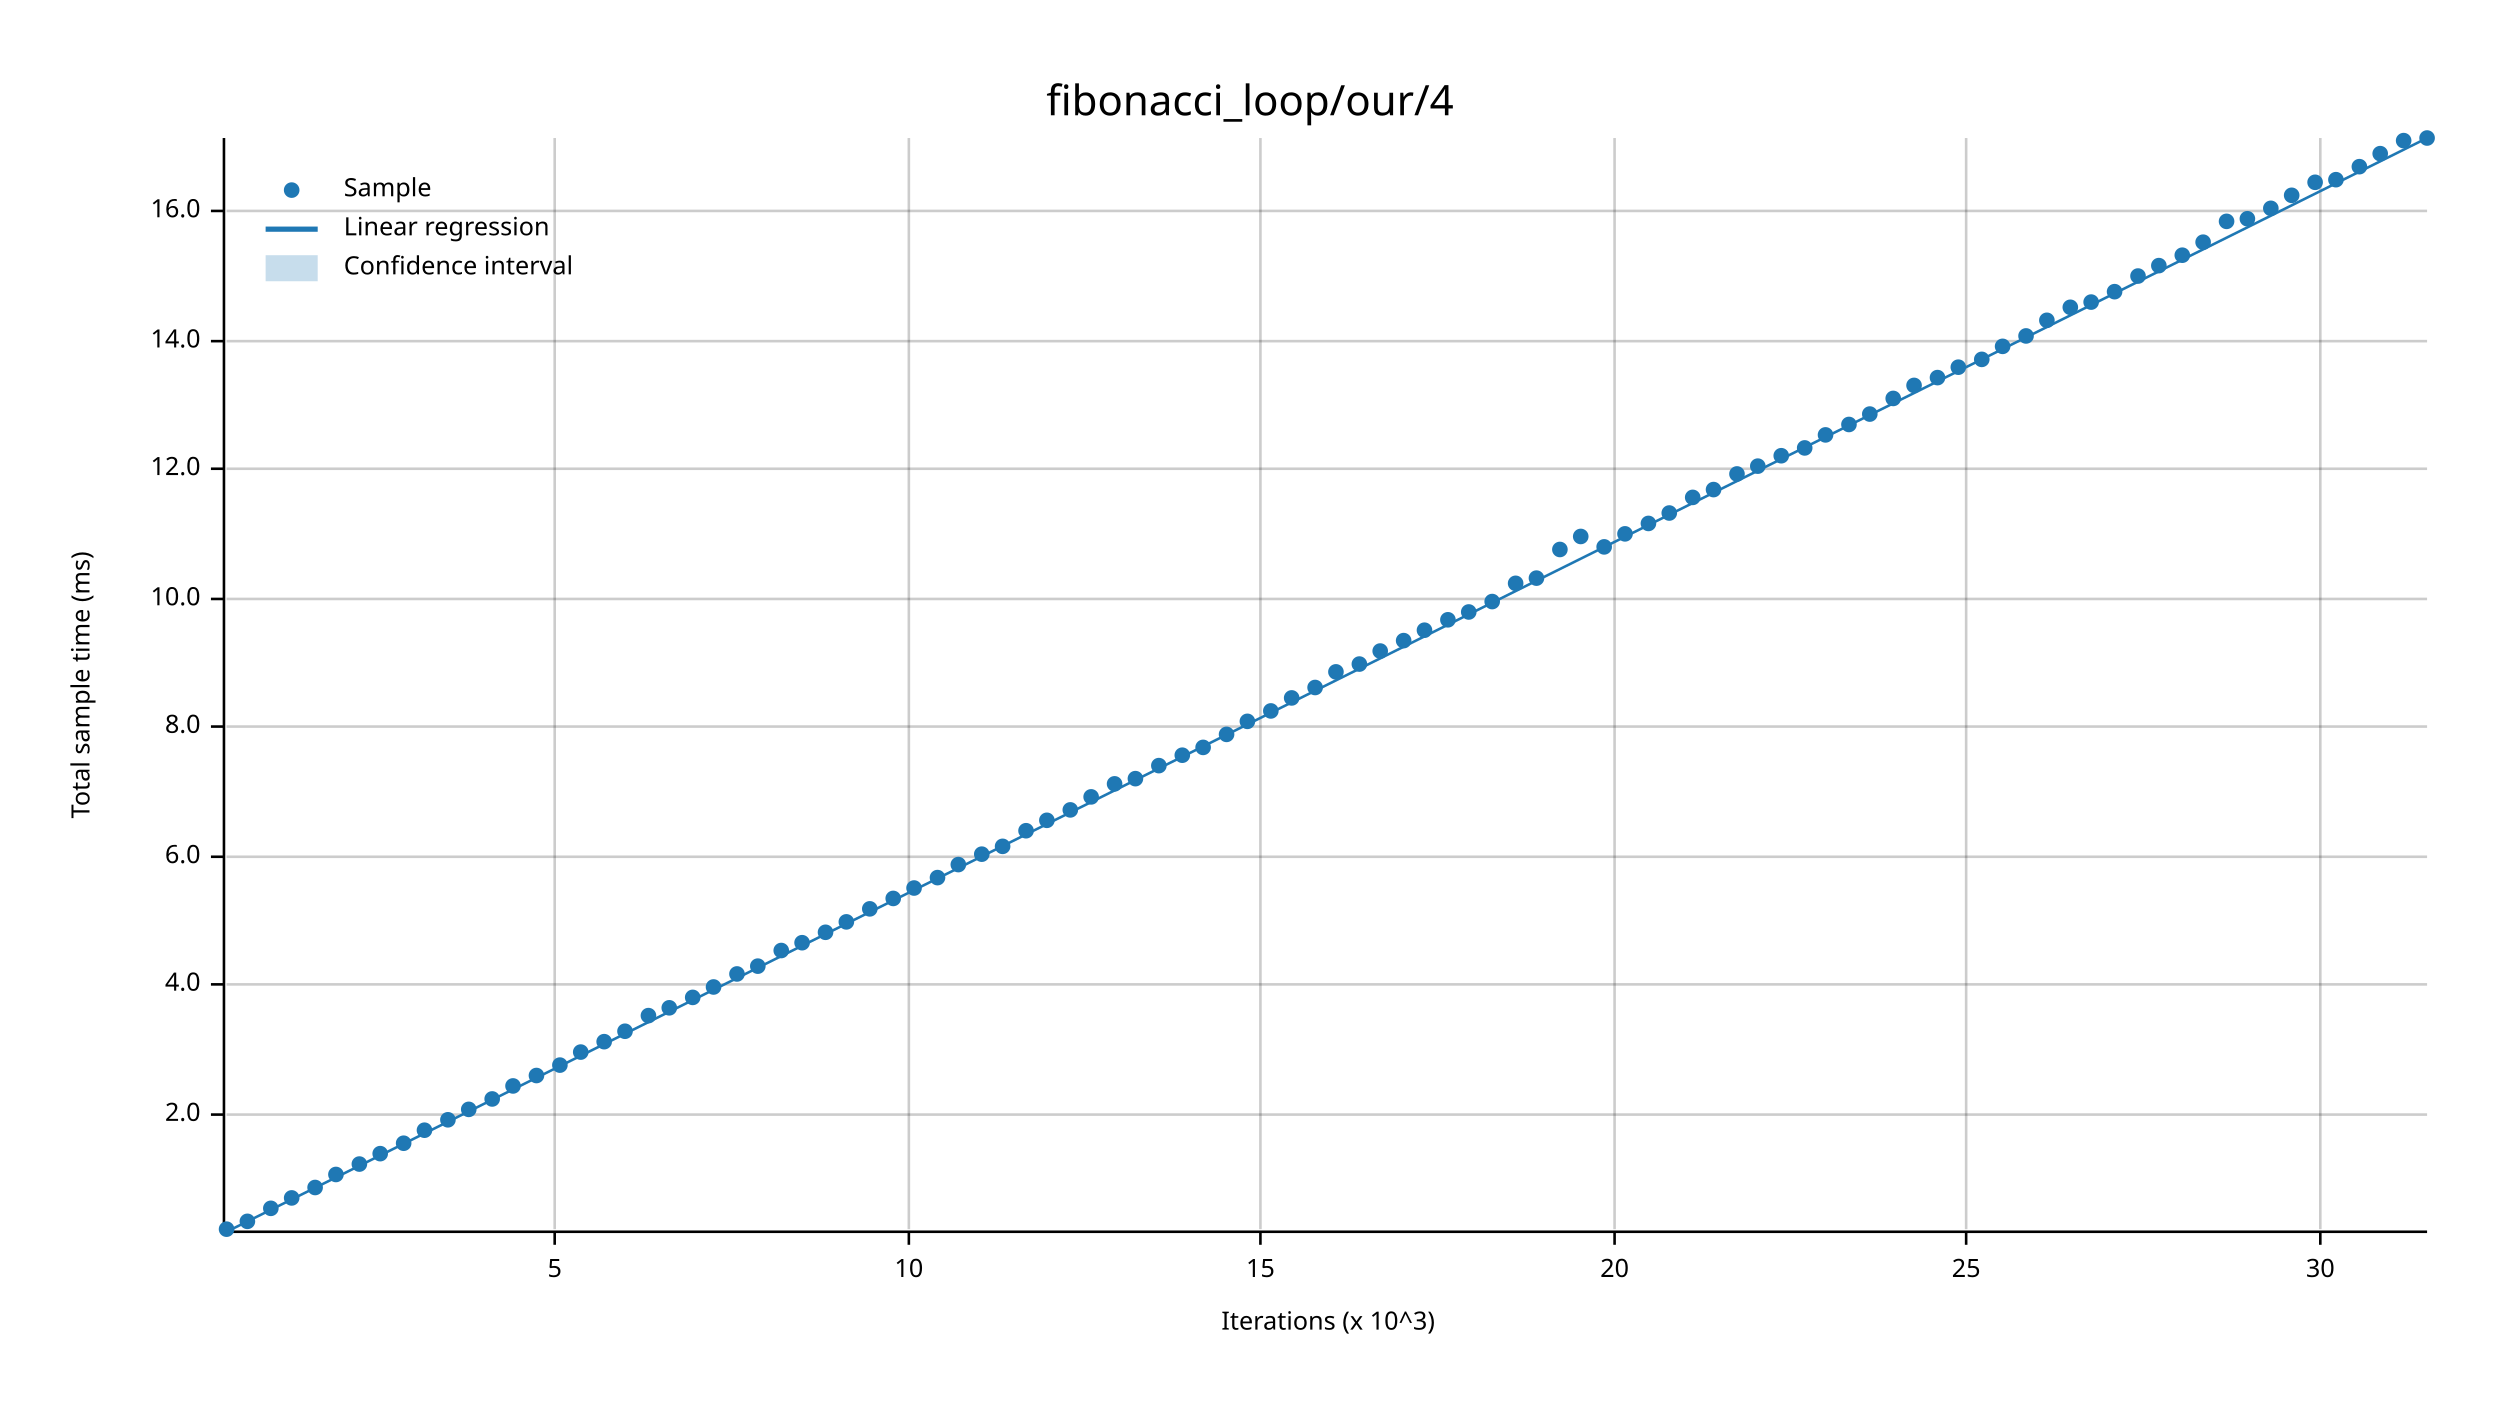
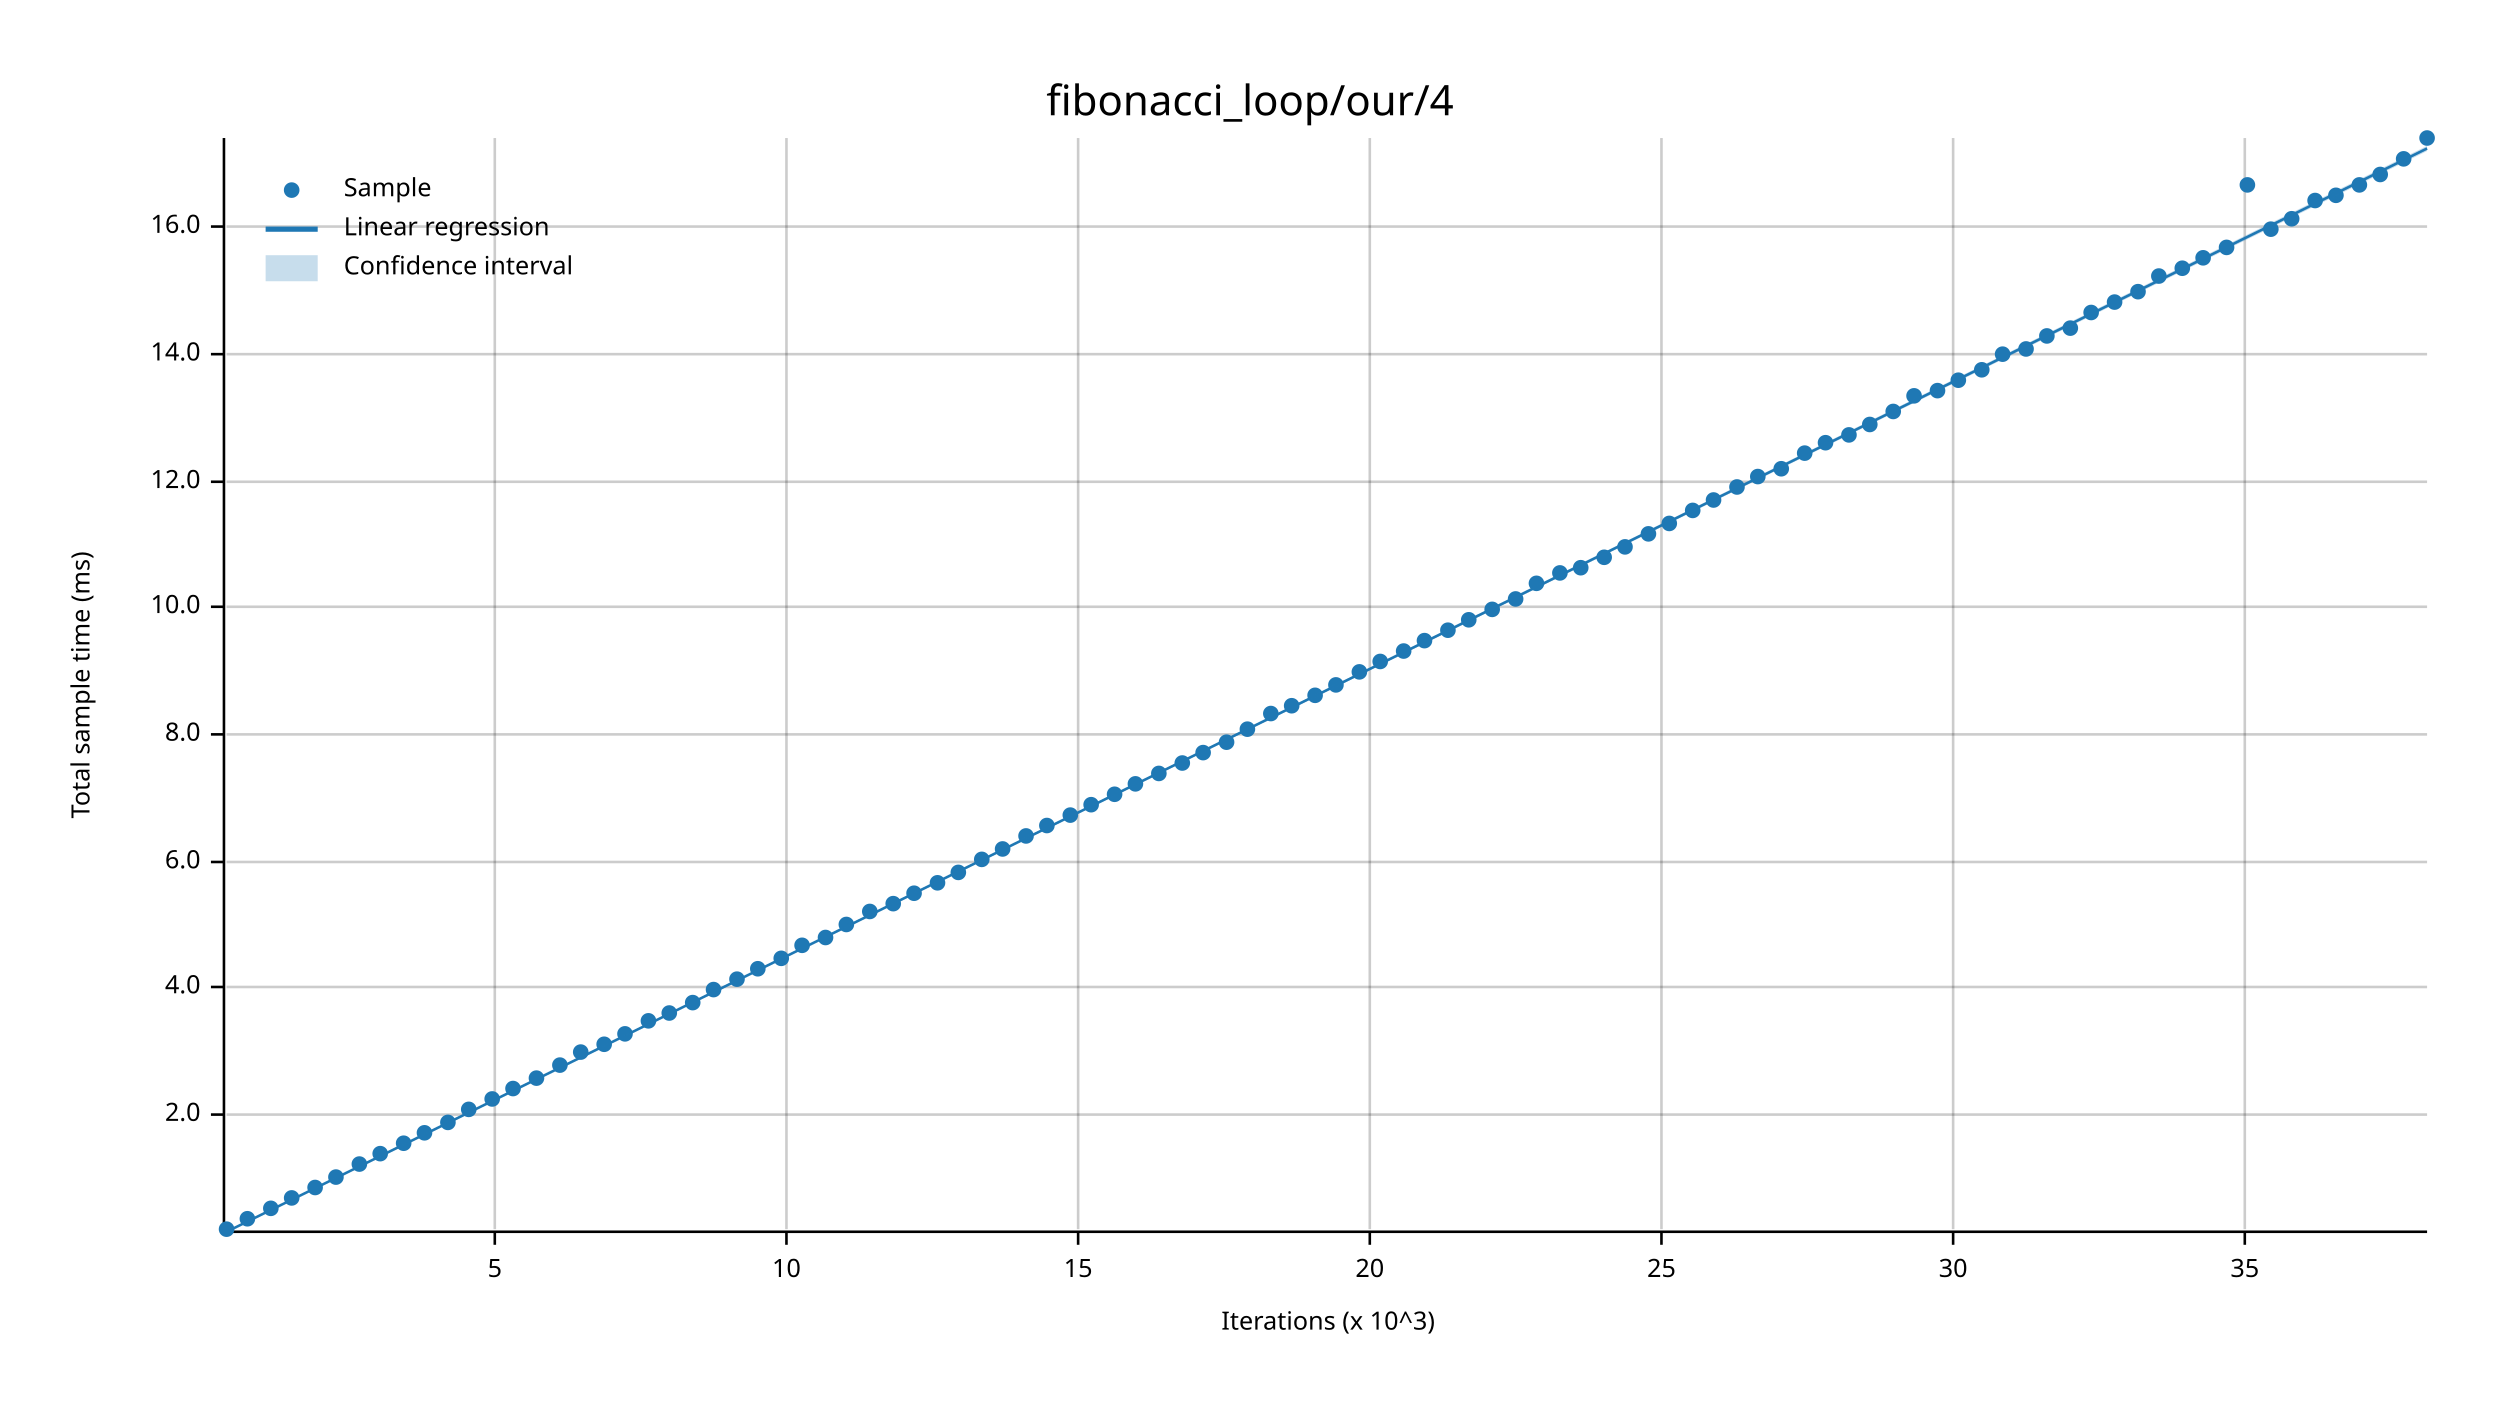
<svg xmlns="http://www.w3.org/2000/svg" width="960" height="540" viewBox="0 0 960 540">
  <text x="480" y="32" dy="0.76em" text-anchor="middle" font-family="sans-serif" font-size="16.129" opacity="1" fill="#000000">
fibonacci_loop/our/4
</text>
  <text x="27" y="263" dy="0.76em" text-anchor="middle" font-family="sans-serif" font-size="9.677" opacity="1" fill="#000000" transform="rotate(270, 27, 263)">
Total sample time (ms)
</text>
  <text x="510" y="513" dy="-0.5ex" text-anchor="middle" font-family="sans-serif" font-size="9.677" opacity="1" fill="#000000">
Iterations (x 10^3)
</text>
-   <line opacity="0.2" stroke="#000000" stroke-width="1" x1="213" y1="472" x2="213" y2="53" />
-   <line opacity="0.2" stroke="#000000" stroke-width="1" x1="349" y1="472" x2="349" y2="53" />
-   <line opacity="0.2" stroke="#000000" stroke-width="1" x1="484" y1="472" x2="484" y2="53" />
-   <line opacity="0.2" stroke="#000000" stroke-width="1" x1="620" y1="472" x2="620" y2="53" />
-   <line opacity="0.2" stroke="#000000" stroke-width="1" x1="755" y1="472" x2="755" y2="53" />
-   <line opacity="0.2" stroke="#000000" stroke-width="1" x1="891" y1="472" x2="891" y2="53" />
+   <line opacity="0.2" stroke="#000000" stroke-width="1" x1="190" y1="472" x2="190" y2="53" />
+   <line opacity="0.2" stroke="#000000" stroke-width="1" x1="302" y1="472" x2="302" y2="53" />
+   <line opacity="0.2" stroke="#000000" stroke-width="1" x1="414" y1="472" x2="414" y2="53" />
+   <line opacity="0.2" stroke="#000000" stroke-width="1" x1="526" y1="472" x2="526" y2="53" />
+   <line opacity="0.2" stroke="#000000" stroke-width="1" x1="638" y1="472" x2="638" y2="53" />
+   <line opacity="0.2" stroke="#000000" stroke-width="1" x1="750" y1="472" x2="750" y2="53" />
+   <line opacity="0.2" stroke="#000000" stroke-width="1" x1="862" y1="472" x2="862" y2="53" />
  <line opacity="0.2" stroke="#000000" stroke-width="1" x1="87" y1="428" x2="932" y2="428" />
-   <line opacity="0.2" stroke="#000000" stroke-width="1" x1="87" y1="378" x2="932" y2="378" />
-   <line opacity="0.2" stroke="#000000" stroke-width="1" x1="87" y1="329" x2="932" y2="329" />
-   <line opacity="0.2" stroke="#000000" stroke-width="1" x1="87" y1="279" x2="932" y2="279" />
-   <line opacity="0.2" stroke="#000000" stroke-width="1" x1="87" y1="230" x2="932" y2="230" />
-   <line opacity="0.2" stroke="#000000" stroke-width="1" x1="87" y1="180" x2="932" y2="180" />
-   <line opacity="0.2" stroke="#000000" stroke-width="1" x1="87" y1="131" x2="932" y2="131" />
-   <line opacity="0.2" stroke="#000000" stroke-width="1" x1="87" y1="81" x2="932" y2="81" />
+   <line opacity="0.2" stroke="#000000" stroke-width="1" x1="87" y1="379" x2="932" y2="379" />
+   <line opacity="0.2" stroke="#000000" stroke-width="1" x1="87" y1="331" x2="932" y2="331" />
+   <line opacity="0.2" stroke="#000000" stroke-width="1" x1="87" y1="282" x2="932" y2="282" />
+   <line opacity="0.2" stroke="#000000" stroke-width="1" x1="87" y1="233" x2="932" y2="233" />
+   <line opacity="0.2" stroke="#000000" stroke-width="1" x1="87" y1="185" x2="932" y2="185" />
+   <line opacity="0.2" stroke="#000000" stroke-width="1" x1="87" y1="136" x2="932" y2="136" />
+   <line opacity="0.2" stroke="#000000" stroke-width="1" x1="87" y1="87" x2="932" y2="87" />
  <polyline fill="none" opacity="1" stroke="#000000" stroke-width="1" points="86,53 86,472 " />
  <text x="77" y="428" dy="0.5ex" text-anchor="end" font-family="sans-serif" font-size="9.677" opacity="1" fill="#000000">
2.0
</text>
  <polyline fill="none" opacity="1" stroke="#000000" stroke-width="1" points="81,428 86,428 " />
-   <text x="77" y="378" dy="0.5ex" text-anchor="end" font-family="sans-serif" font-size="9.677" opacity="1" fill="#000000">
+   <text x="77" y="379" dy="0.5ex" text-anchor="end" font-family="sans-serif" font-size="9.677" opacity="1" fill="#000000">
4.0
</text>
-   <polyline fill="none" opacity="1" stroke="#000000" stroke-width="1" points="81,378 86,378 " />
-   <text x="77" y="329" dy="0.5ex" text-anchor="end" font-family="sans-serif" font-size="9.677" opacity="1" fill="#000000">
+   <polyline fill="none" opacity="1" stroke="#000000" stroke-width="1" points="81,379 86,379 " />
+   <text x="77" y="331" dy="0.5ex" text-anchor="end" font-family="sans-serif" font-size="9.677" opacity="1" fill="#000000">
6.0
</text>
-   <polyline fill="none" opacity="1" stroke="#000000" stroke-width="1" points="81,329 86,329 " />
-   <text x="77" y="279" dy="0.5ex" text-anchor="end" font-family="sans-serif" font-size="9.677" opacity="1" fill="#000000">
+   <polyline fill="none" opacity="1" stroke="#000000" stroke-width="1" points="81,331 86,331 " />
+   <text x="77" y="282" dy="0.5ex" text-anchor="end" font-family="sans-serif" font-size="9.677" opacity="1" fill="#000000">
8.0
</text>
-   <polyline fill="none" opacity="1" stroke="#000000" stroke-width="1" points="81,279 86,279 " />
-   <text x="77" y="230" dy="0.5ex" text-anchor="end" font-family="sans-serif" font-size="9.677" opacity="1" fill="#000000">
+   <polyline fill="none" opacity="1" stroke="#000000" stroke-width="1" points="81,282 86,282 " />
+   <text x="77" y="233" dy="0.5ex" text-anchor="end" font-family="sans-serif" font-size="9.677" opacity="1" fill="#000000">
10.0
</text>
-   <polyline fill="none" opacity="1" stroke="#000000" stroke-width="1" points="81,230 86,230 " />
-   <text x="77" y="180" dy="0.5ex" text-anchor="end" font-family="sans-serif" font-size="9.677" opacity="1" fill="#000000">
+   <polyline fill="none" opacity="1" stroke="#000000" stroke-width="1" points="81,233 86,233 " />
+   <text x="77" y="185" dy="0.5ex" text-anchor="end" font-family="sans-serif" font-size="9.677" opacity="1" fill="#000000">
12.0
</text>
-   <polyline fill="none" opacity="1" stroke="#000000" stroke-width="1" points="81,180 86,180 " />
-   <text x="77" y="131" dy="0.5ex" text-anchor="end" font-family="sans-serif" font-size="9.677" opacity="1" fill="#000000">
+   <polyline fill="none" opacity="1" stroke="#000000" stroke-width="1" points="81,185 86,185 " />
+   <text x="77" y="136" dy="0.5ex" text-anchor="end" font-family="sans-serif" font-size="9.677" opacity="1" fill="#000000">
14.0
</text>
-   <polyline fill="none" opacity="1" stroke="#000000" stroke-width="1" points="81,131 86,131 " />
-   <text x="77" y="81" dy="0.5ex" text-anchor="end" font-family="sans-serif" font-size="9.677" opacity="1" fill="#000000">
+   <polyline fill="none" opacity="1" stroke="#000000" stroke-width="1" points="81,136 86,136 " />
+   <text x="77" y="87" dy="0.5ex" text-anchor="end" font-family="sans-serif" font-size="9.677" opacity="1" fill="#000000">
16.0
</text>
-   <polyline fill="none" opacity="1" stroke="#000000" stroke-width="1" points="81,81 86,81 " />
+   <polyline fill="none" opacity="1" stroke="#000000" stroke-width="1" points="81,87 86,87 " />
  <polyline fill="none" opacity="1" stroke="#000000" stroke-width="1" points="87,473 932,473 " />
-   <text x="213" y="483" dy="0.76em" text-anchor="middle" font-family="sans-serif" font-size="9.677" opacity="1" fill="#000000">
+   <text x="190" y="483" dy="0.76em" text-anchor="middle" font-family="sans-serif" font-size="9.677" opacity="1" fill="#000000">
5
</text>
-   <polyline fill="none" opacity="1" stroke="#000000" stroke-width="1" points="213,473 213,478 " />
-   <text x="349" y="483" dy="0.76em" text-anchor="middle" font-family="sans-serif" font-size="9.677" opacity="1" fill="#000000">
+   <polyline fill="none" opacity="1" stroke="#000000" stroke-width="1" points="190,473 190,478 " />
+   <text x="302" y="483" dy="0.76em" text-anchor="middle" font-family="sans-serif" font-size="9.677" opacity="1" fill="#000000">
10
</text>
-   <polyline fill="none" opacity="1" stroke="#000000" stroke-width="1" points="349,473 349,478 " />
-   <text x="484" y="483" dy="0.76em" text-anchor="middle" font-family="sans-serif" font-size="9.677" opacity="1" fill="#000000">
+   <polyline fill="none" opacity="1" stroke="#000000" stroke-width="1" points="302,473 302,478 " />
+   <text x="414" y="483" dy="0.76em" text-anchor="middle" font-family="sans-serif" font-size="9.677" opacity="1" fill="#000000">
15
</text>
-   <polyline fill="none" opacity="1" stroke="#000000" stroke-width="1" points="484,473 484,478 " />
-   <text x="620" y="483" dy="0.76em" text-anchor="middle" font-family="sans-serif" font-size="9.677" opacity="1" fill="#000000">
+   <polyline fill="none" opacity="1" stroke="#000000" stroke-width="1" points="414,473 414,478 " />
+   <text x="526" y="483" dy="0.76em" text-anchor="middle" font-family="sans-serif" font-size="9.677" opacity="1" fill="#000000">
20
</text>
-   <polyline fill="none" opacity="1" stroke="#000000" stroke-width="1" points="620,473 620,478 " />
-   <text x="755" y="483" dy="0.76em" text-anchor="middle" font-family="sans-serif" font-size="9.677" opacity="1" fill="#000000">
+   <polyline fill="none" opacity="1" stroke="#000000" stroke-width="1" points="526,473 526,478 " />
+   <text x="638" y="483" dy="0.76em" text-anchor="middle" font-family="sans-serif" font-size="9.677" opacity="1" fill="#000000">
25
</text>
-   <polyline fill="none" opacity="1" stroke="#000000" stroke-width="1" points="755,473 755,478 " />
-   <text x="891" y="483" dy="0.76em" text-anchor="middle" font-family="sans-serif" font-size="9.677" opacity="1" fill="#000000">
+   <polyline fill="none" opacity="1" stroke="#000000" stroke-width="1" points="638,473 638,478 " />
+   <text x="750" y="483" dy="0.76em" text-anchor="middle" font-family="sans-serif" font-size="9.677" opacity="1" fill="#000000">
30
</text>
-   <polyline fill="none" opacity="1" stroke="#000000" stroke-width="1" points="891,473 891,478 " />
+   <polyline fill="none" opacity="1" stroke="#000000" stroke-width="1" points="750,473 750,478 " />
+   <text x="862" y="483" dy="0.76em" text-anchor="middle" font-family="sans-serif" font-size="9.677" opacity="1" fill="#000000">
+ 35
+ </text>
+   <polyline fill="none" opacity="1" stroke="#000000" stroke-width="1" points="862,473 862,478 " />
  <circle cx="87" cy="472" r="3" opacity="1" fill="#1F78B4" stroke="none" stroke-width="1" />
-   <circle cx="95" cy="469" r="3" opacity="1" fill="#1F78B4" stroke="none" stroke-width="1" />
+   <circle cx="95" cy="468" r="3" opacity="1" fill="#1F78B4" stroke="none" stroke-width="1" />
  <circle cx="104" cy="464" r="3" opacity="1" fill="#1F78B4" stroke="none" stroke-width="1" />
  <circle cx="112" cy="460" r="3" opacity="1" fill="#1F78B4" stroke="none" stroke-width="1" />
  <circle cx="121" cy="456" r="3" opacity="1" fill="#1F78B4" stroke="none" stroke-width="1" />
-   <circle cx="129" cy="451" r="3" opacity="1" fill="#1F78B4" stroke="none" stroke-width="1" />
+   <circle cx="129" cy="452" r="3" opacity="1" fill="#1F78B4" stroke="none" stroke-width="1" />
  <circle cx="138" cy="447" r="3" opacity="1" fill="#1F78B4" stroke="none" stroke-width="1" />
  <circle cx="146" cy="443" r="3" opacity="1" fill="#1F78B4" stroke="none" stroke-width="1" />
  <circle cx="155" cy="439" r="3" opacity="1" fill="#1F78B4" stroke="none" stroke-width="1" />
-   <circle cx="163" cy="434" r="3" opacity="1" fill="#1F78B4" stroke="none" stroke-width="1" />
-   <circle cx="172" cy="430" r="3" opacity="1" fill="#1F78B4" stroke="none" stroke-width="1" />
+   <circle cx="163" cy="435" r="3" opacity="1" fill="#1F78B4" stroke="none" stroke-width="1" />
+   <circle cx="172" cy="431" r="3" opacity="1" fill="#1F78B4" stroke="none" stroke-width="1" />
  <circle cx="180" cy="426" r="3" opacity="1" fill="#1F78B4" stroke="none" stroke-width="1" />
  <circle cx="189" cy="422" r="3" opacity="1" fill="#1F78B4" stroke="none" stroke-width="1" />
-   <circle cx="197" cy="417" r="3" opacity="1" fill="#1F78B4" stroke="none" stroke-width="1" />
-   <circle cx="206" cy="413" r="3" opacity="1" fill="#1F78B4" stroke="none" stroke-width="1" />
+   <circle cx="197" cy="418" r="3" opacity="1" fill="#1F78B4" stroke="none" stroke-width="1" />
+   <circle cx="206" cy="414" r="3" opacity="1" fill="#1F78B4" stroke="none" stroke-width="1" />
  <circle cx="215" cy="409" r="3" opacity="1" fill="#1F78B4" stroke="none" stroke-width="1" />
  <circle cx="223" cy="404" r="3" opacity="1" fill="#1F78B4" stroke="none" stroke-width="1" />
-   <circle cx="232" cy="400" r="3" opacity="1" fill="#1F78B4" stroke="none" stroke-width="1" />
-   <circle cx="240" cy="396" r="3" opacity="1" fill="#1F78B4" stroke="none" stroke-width="1" />
-   <circle cx="249" cy="390" r="3" opacity="1" fill="#1F78B4" stroke="none" stroke-width="1" />
-   <circle cx="257" cy="387" r="3" opacity="1" fill="#1F78B4" stroke="none" stroke-width="1" />
-   <circle cx="266" cy="383" r="3" opacity="1" fill="#1F78B4" stroke="none" stroke-width="1" />
-   <circle cx="274" cy="379" r="3" opacity="1" fill="#1F78B4" stroke="none" stroke-width="1" />
-   <circle cx="283" cy="374" r="3" opacity="1" fill="#1F78B4" stroke="none" stroke-width="1" />
-   <circle cx="291" cy="371" r="3" opacity="1" fill="#1F78B4" stroke="none" stroke-width="1" />
-   <circle cx="300" cy="365" r="3" opacity="1" fill="#1F78B4" stroke="none" stroke-width="1" />
-   <circle cx="308" cy="362" r="3" opacity="1" fill="#1F78B4" stroke="none" stroke-width="1" />
-   <circle cx="317" cy="358" r="3" opacity="1" fill="#1F78B4" stroke="none" stroke-width="1" />
-   <circle cx="325" cy="354" r="3" opacity="1" fill="#1F78B4" stroke="none" stroke-width="1" />
-   <circle cx="334" cy="349" r="3" opacity="1" fill="#1F78B4" stroke="none" stroke-width="1" />
-   <circle cx="343" cy="345" r="3" opacity="1" fill="#1F78B4" stroke="none" stroke-width="1" />
-   <circle cx="351" cy="341" r="3" opacity="1" fill="#1F78B4" stroke="none" stroke-width="1" />
-   <circle cx="360" cy="337" r="3" opacity="1" fill="#1F78B4" stroke="none" stroke-width="1" />
-   <circle cx="368" cy="332" r="3" opacity="1" fill="#1F78B4" stroke="none" stroke-width="1" />
-   <circle cx="377" cy="328" r="3" opacity="1" fill="#1F78B4" stroke="none" stroke-width="1" />
-   <circle cx="385" cy="325" r="3" opacity="1" fill="#1F78B4" stroke="none" stroke-width="1" />
-   <circle cx="394" cy="319" r="3" opacity="1" fill="#1F78B4" stroke="none" stroke-width="1" />
-   <circle cx="402" cy="315" r="3" opacity="1" fill="#1F78B4" stroke="none" stroke-width="1" />
-   <circle cx="411" cy="311" r="3" opacity="1" fill="#1F78B4" stroke="none" stroke-width="1" />
-   <circle cx="419" cy="306" r="3" opacity="1" fill="#1F78B4" stroke="none" stroke-width="1" />
-   <circle cx="428" cy="301" r="3" opacity="1" fill="#1F78B4" stroke="none" stroke-width="1" />
-   <circle cx="436" cy="299" r="3" opacity="1" fill="#1F78B4" stroke="none" stroke-width="1" />
-   <circle cx="445" cy="294" r="3" opacity="1" fill="#1F78B4" stroke="none" stroke-width="1" />
-   <circle cx="454" cy="290" r="3" opacity="1" fill="#1F78B4" stroke="none" stroke-width="1" />
-   <circle cx="462" cy="287" r="3" opacity="1" fill="#1F78B4" stroke="none" stroke-width="1" />
-   <circle cx="471" cy="282" r="3" opacity="1" fill="#1F78B4" stroke="none" stroke-width="1" />
-   <circle cx="479" cy="277" r="3" opacity="1" fill="#1F78B4" stroke="none" stroke-width="1" />
-   <circle cx="488" cy="273" r="3" opacity="1" fill="#1F78B4" stroke="none" stroke-width="1" />
-   <circle cx="496" cy="268" r="3" opacity="1" fill="#1F78B4" stroke="none" stroke-width="1" />
-   <circle cx="505" cy="264" r="3" opacity="1" fill="#1F78B4" stroke="none" stroke-width="1" />
-   <circle cx="513" cy="258" r="3" opacity="1" fill="#1F78B4" stroke="none" stroke-width="1" />
-   <circle cx="522" cy="255" r="3" opacity="1" fill="#1F78B4" stroke="none" stroke-width="1" />
-   <circle cx="530" cy="250" r="3" opacity="1" fill="#1F78B4" stroke="none" stroke-width="1" />
-   <circle cx="539" cy="246" r="3" opacity="1" fill="#1F78B4" stroke="none" stroke-width="1" />
-   <circle cx="547" cy="242" r="3" opacity="1" fill="#1F78B4" stroke="none" stroke-width="1" />
-   <circle cx="556" cy="238" r="3" opacity="1" fill="#1F78B4" stroke="none" stroke-width="1" />
-   <circle cx="564" cy="235" r="3" opacity="1" fill="#1F78B4" stroke="none" stroke-width="1" />
-   <circle cx="573" cy="231" r="3" opacity="1" fill="#1F78B4" stroke="none" stroke-width="1" />
-   <circle cx="582" cy="224" r="3" opacity="1" fill="#1F78B4" stroke="none" stroke-width="1" />
-   <circle cx="590" cy="222" r="3" opacity="1" fill="#1F78B4" stroke="none" stroke-width="1" />
-   <circle cx="599" cy="211" r="3" opacity="1" fill="#1F78B4" stroke="none" stroke-width="1" />
-   <circle cx="607" cy="206" r="3" opacity="1" fill="#1F78B4" stroke="none" stroke-width="1" />
-   <circle cx="616" cy="210" r="3" opacity="1" fill="#1F78B4" stroke="none" stroke-width="1" />
-   <circle cx="624" cy="205" r="3" opacity="1" fill="#1F78B4" stroke="none" stroke-width="1" />
-   <circle cx="633" cy="201" r="3" opacity="1" fill="#1F78B4" stroke="none" stroke-width="1" />
-   <circle cx="641" cy="197" r="3" opacity="1" fill="#1F78B4" stroke="none" stroke-width="1" />
-   <circle cx="650" cy="191" r="3" opacity="1" fill="#1F78B4" stroke="none" stroke-width="1" />
-   <circle cx="658" cy="188" r="3" opacity="1" fill="#1F78B4" stroke="none" stroke-width="1" />
-   <circle cx="667" cy="182" r="3" opacity="1" fill="#1F78B4" stroke="none" stroke-width="1" />
-   <circle cx="675" cy="179" r="3" opacity="1" fill="#1F78B4" stroke="none" stroke-width="1" />
-   <circle cx="684" cy="175" r="3" opacity="1" fill="#1F78B4" stroke="none" stroke-width="1" />
-   <circle cx="693" cy="172" r="3" opacity="1" fill="#1F78B4" stroke="none" stroke-width="1" />
-   <circle cx="701" cy="167" r="3" opacity="1" fill="#1F78B4" stroke="none" stroke-width="1" />
-   <circle cx="710" cy="163" r="3" opacity="1" fill="#1F78B4" stroke="none" stroke-width="1" />
-   <circle cx="718" cy="159" r="3" opacity="1" fill="#1F78B4" stroke="none" stroke-width="1" />
-   <circle cx="727" cy="153" r="3" opacity="1" fill="#1F78B4" stroke="none" stroke-width="1" />
-   <circle cx="735" cy="148" r="3" opacity="1" fill="#1F78B4" stroke="none" stroke-width="1" />
-   <circle cx="744" cy="145" r="3" opacity="1" fill="#1F78B4" stroke="none" stroke-width="1" />
-   <circle cx="752" cy="141" r="3" opacity="1" fill="#1F78B4" stroke="none" stroke-width="1" />
-   <circle cx="761" cy="138" r="3" opacity="1" fill="#1F78B4" stroke="none" stroke-width="1" />
-   <circle cx="769" cy="133" r="3" opacity="1" fill="#1F78B4" stroke="none" stroke-width="1" />
-   <circle cx="778" cy="129" r="3" opacity="1" fill="#1F78B4" stroke="none" stroke-width="1" />
-   <circle cx="786" cy="123" r="3" opacity="1" fill="#1F78B4" stroke="none" stroke-width="1" />
-   <circle cx="795" cy="118" r="3" opacity="1" fill="#1F78B4" stroke="none" stroke-width="1" />
-   <circle cx="803" cy="116" r="3" opacity="1" fill="#1F78B4" stroke="none" stroke-width="1" />
-   <circle cx="812" cy="112" r="3" opacity="1" fill="#1F78B4" stroke="none" stroke-width="1" />
-   <circle cx="821" cy="106" r="3" opacity="1" fill="#1F78B4" stroke="none" stroke-width="1" />
-   <circle cx="829" cy="102" r="3" opacity="1" fill="#1F78B4" stroke="none" stroke-width="1" />
-   <circle cx="838" cy="98" r="3" opacity="1" fill="#1F78B4" stroke="none" stroke-width="1" />
-   <circle cx="846" cy="93" r="3" opacity="1" fill="#1F78B4" stroke="none" stroke-width="1" />
-   <circle cx="855" cy="85" r="3" opacity="1" fill="#1F78B4" stroke="none" stroke-width="1" />
-   <circle cx="863" cy="84" r="3" opacity="1" fill="#1F78B4" stroke="none" stroke-width="1" />
-   <circle cx="872" cy="80" r="3" opacity="1" fill="#1F78B4" stroke="none" stroke-width="1" />
-   <circle cx="880" cy="75" r="3" opacity="1" fill="#1F78B4" stroke="none" stroke-width="1" />
-   <circle cx="889" cy="70" r="3" opacity="1" fill="#1F78B4" stroke="none" stroke-width="1" />
-   <circle cx="897" cy="69" r="3" opacity="1" fill="#1F78B4" stroke="none" stroke-width="1" />
-   <circle cx="906" cy="64" r="3" opacity="1" fill="#1F78B4" stroke="none" stroke-width="1" />
-   <circle cx="914" cy="59" r="3" opacity="1" fill="#1F78B4" stroke="none" stroke-width="1" />
-   <circle cx="923" cy="54" r="3" opacity="1" fill="#1F78B4" stroke="none" stroke-width="1" />
+   <circle cx="232" cy="401" r="3" opacity="1" fill="#1F78B4" stroke="none" stroke-width="1" />
+   <circle cx="240" cy="397" r="3" opacity="1" fill="#1F78B4" stroke="none" stroke-width="1" />
+   <circle cx="249" cy="392" r="3" opacity="1" fill="#1F78B4" stroke="none" stroke-width="1" />
+   <circle cx="257" cy="389" r="3" opacity="1" fill="#1F78B4" stroke="none" stroke-width="1" />
+   <circle cx="266" cy="385" r="3" opacity="1" fill="#1F78B4" stroke="none" stroke-width="1" />
+   <circle cx="274" cy="380" r="3" opacity="1" fill="#1F78B4" stroke="none" stroke-width="1" />
+   <circle cx="283" cy="376" r="3" opacity="1" fill="#1F78B4" stroke="none" stroke-width="1" />
+   <circle cx="291" cy="372" r="3" opacity="1" fill="#1F78B4" stroke="none" stroke-width="1" />
+   <circle cx="300" cy="368" r="3" opacity="1" fill="#1F78B4" stroke="none" stroke-width="1" />
+   <circle cx="308" cy="363" r="3" opacity="1" fill="#1F78B4" stroke="none" stroke-width="1" />
+   <circle cx="317" cy="360" r="3" opacity="1" fill="#1F78B4" stroke="none" stroke-width="1" />
+   <circle cx="325" cy="355" r="3" opacity="1" fill="#1F78B4" stroke="none" stroke-width="1" />
+   <circle cx="334" cy="350" r="3" opacity="1" fill="#1F78B4" stroke="none" stroke-width="1" />
+   <circle cx="343" cy="347" r="3" opacity="1" fill="#1F78B4" stroke="none" stroke-width="1" />
+   <circle cx="351" cy="343" r="3" opacity="1" fill="#1F78B4" stroke="none" stroke-width="1" />
+   <circle cx="360" cy="339" r="3" opacity="1" fill="#1F78B4" stroke="none" stroke-width="1" />
+   <circle cx="368" cy="335" r="3" opacity="1" fill="#1F78B4" stroke="none" stroke-width="1" />
+   <circle cx="377" cy="330" r="3" opacity="1" fill="#1F78B4" stroke="none" stroke-width="1" />
+   <circle cx="385" cy="326" r="3" opacity="1" fill="#1F78B4" stroke="none" stroke-width="1" />
+   <circle cx="394" cy="321" r="3" opacity="1" fill="#1F78B4" stroke="none" stroke-width="1" />
+   <circle cx="402" cy="317" r="3" opacity="1" fill="#1F78B4" stroke="none" stroke-width="1" />
+   <circle cx="411" cy="313" r="3" opacity="1" fill="#1F78B4" stroke="none" stroke-width="1" />
+   <circle cx="419" cy="309" r="3" opacity="1" fill="#1F78B4" stroke="none" stroke-width="1" />
+   <circle cx="428" cy="305" r="3" opacity="1" fill="#1F78B4" stroke="none" stroke-width="1" />
+   <circle cx="436" cy="301" r="3" opacity="1" fill="#1F78B4" stroke="none" stroke-width="1" />
+   <circle cx="445" cy="297" r="3" opacity="1" fill="#1F78B4" stroke="none" stroke-width="1" />
+   <circle cx="454" cy="293" r="3" opacity="1" fill="#1F78B4" stroke="none" stroke-width="1" />
+   <circle cx="462" cy="289" r="3" opacity="1" fill="#1F78B4" stroke="none" stroke-width="1" />
+   <circle cx="471" cy="285" r="3" opacity="1" fill="#1F78B4" stroke="none" stroke-width="1" />
+   <circle cx="479" cy="280" r="3" opacity="1" fill="#1F78B4" stroke="none" stroke-width="1" />
+   <circle cx="488" cy="274" r="3" opacity="1" fill="#1F78B4" stroke="none" stroke-width="1" />
+   <circle cx="496" cy="271" r="3" opacity="1" fill="#1F78B4" stroke="none" stroke-width="1" />
+   <circle cx="505" cy="267" r="3" opacity="1" fill="#1F78B4" stroke="none" stroke-width="1" />
+   <circle cx="513" cy="263" r="3" opacity="1" fill="#1F78B4" stroke="none" stroke-width="1" />
+   <circle cx="522" cy="258" r="3" opacity="1" fill="#1F78B4" stroke="none" stroke-width="1" />
+   <circle cx="530" cy="254" r="3" opacity="1" fill="#1F78B4" stroke="none" stroke-width="1" />
+   <circle cx="539" cy="250" r="3" opacity="1" fill="#1F78B4" stroke="none" stroke-width="1" />
+   <circle cx="547" cy="246" r="3" opacity="1" fill="#1F78B4" stroke="none" stroke-width="1" />
+   <circle cx="556" cy="242" r="3" opacity="1" fill="#1F78B4" stroke="none" stroke-width="1" />
+   <circle cx="564" cy="238" r="3" opacity="1" fill="#1F78B4" stroke="none" stroke-width="1" />
+   <circle cx="573" cy="234" r="3" opacity="1" fill="#1F78B4" stroke="none" stroke-width="1" />
+   <circle cx="582" cy="230" r="3" opacity="1" fill="#1F78B4" stroke="none" stroke-width="1" />
+   <circle cx="590" cy="224" r="3" opacity="1" fill="#1F78B4" stroke="none" stroke-width="1" />
+   <circle cx="599" cy="220" r="3" opacity="1" fill="#1F78B4" stroke="none" stroke-width="1" />
+   <circle cx="607" cy="218" r="3" opacity="1" fill="#1F78B4" stroke="none" stroke-width="1" />
+   <circle cx="616" cy="214" r="3" opacity="1" fill="#1F78B4" stroke="none" stroke-width="1" />
+   <circle cx="624" cy="210" r="3" opacity="1" fill="#1F78B4" stroke="none" stroke-width="1" />
+   <circle cx="633" cy="205" r="3" opacity="1" fill="#1F78B4" stroke="none" stroke-width="1" />
+   <circle cx="641" cy="201" r="3" opacity="1" fill="#1F78B4" stroke="none" stroke-width="1" />
+   <circle cx="650" cy="196" r="3" opacity="1" fill="#1F78B4" stroke="none" stroke-width="1" />
+   <circle cx="658" cy="192" r="3" opacity="1" fill="#1F78B4" stroke="none" stroke-width="1" />
+   <circle cx="667" cy="187" r="3" opacity="1" fill="#1F78B4" stroke="none" stroke-width="1" />
+   <circle cx="675" cy="183" r="3" opacity="1" fill="#1F78B4" stroke="none" stroke-width="1" />
+   <circle cx="684" cy="180" r="3" opacity="1" fill="#1F78B4" stroke="none" stroke-width="1" />
+   <circle cx="693" cy="174" r="3" opacity="1" fill="#1F78B4" stroke="none" stroke-width="1" />
+   <circle cx="701" cy="170" r="3" opacity="1" fill="#1F78B4" stroke="none" stroke-width="1" />
+   <circle cx="710" cy="167" r="3" opacity="1" fill="#1F78B4" stroke="none" stroke-width="1" />
+   <circle cx="718" cy="163" r="3" opacity="1" fill="#1F78B4" stroke="none" stroke-width="1" />
+   <circle cx="727" cy="158" r="3" opacity="1" fill="#1F78B4" stroke="none" stroke-width="1" />
+   <circle cx="735" cy="152" r="3" opacity="1" fill="#1F78B4" stroke="none" stroke-width="1" />
+   <circle cx="744" cy="150" r="3" opacity="1" fill="#1F78B4" stroke="none" stroke-width="1" />
+   <circle cx="752" cy="146" r="3" opacity="1" fill="#1F78B4" stroke="none" stroke-width="1" />
+   <circle cx="761" cy="142" r="3" opacity="1" fill="#1F78B4" stroke="none" stroke-width="1" />
+   <circle cx="769" cy="136" r="3" opacity="1" fill="#1F78B4" stroke="none" stroke-width="1" />
+   <circle cx="778" cy="134" r="3" opacity="1" fill="#1F78B4" stroke="none" stroke-width="1" />
+   <circle cx="786" cy="129" r="3" opacity="1" fill="#1F78B4" stroke="none" stroke-width="1" />
+   <circle cx="795" cy="126" r="3" opacity="1" fill="#1F78B4" stroke="none" stroke-width="1" />
+   <circle cx="803" cy="120" r="3" opacity="1" fill="#1F78B4" stroke="none" stroke-width="1" />
+   <circle cx="812" cy="116" r="3" opacity="1" fill="#1F78B4" stroke="none" stroke-width="1" />
+   <circle cx="821" cy="112" r="3" opacity="1" fill="#1F78B4" stroke="none" stroke-width="1" />
+   <circle cx="829" cy="106" r="3" opacity="1" fill="#1F78B4" stroke="none" stroke-width="1" />
+   <circle cx="838" cy="103" r="3" opacity="1" fill="#1F78B4" stroke="none" stroke-width="1" />
+   <circle cx="846" cy="99" r="3" opacity="1" fill="#1F78B4" stroke="none" stroke-width="1" />
+   <circle cx="855" cy="95" r="3" opacity="1" fill="#1F78B4" stroke="none" stroke-width="1" />
+   <circle cx="863" cy="71" r="3" opacity="1" fill="#1F78B4" stroke="none" stroke-width="1" />
+   <circle cx="872" cy="88" r="3" opacity="1" fill="#1F78B4" stroke="none" stroke-width="1" />
+   <circle cx="880" cy="84" r="3" opacity="1" fill="#1F78B4" stroke="none" stroke-width="1" />
+   <circle cx="889" cy="77" r="3" opacity="1" fill="#1F78B4" stroke="none" stroke-width="1" />
+   <circle cx="897" cy="75" r="3" opacity="1" fill="#1F78B4" stroke="none" stroke-width="1" />
+   <circle cx="906" cy="71" r="3" opacity="1" fill="#1F78B4" stroke="none" stroke-width="1" />
+   <circle cx="914" cy="67" r="3" opacity="1" fill="#1F78B4" stroke="none" stroke-width="1" />
+   <circle cx="923" cy="61" r="3" opacity="1" fill="#1F78B4" stroke="none" stroke-width="1" />
  <circle cx="932" cy="53" r="3" opacity="1" fill="#1F78B4" stroke="none" stroke-width="1" />
-   <polyline fill="none" opacity="1" stroke="#1F78B4" stroke-width="1" points="87,473 932,53 " />
-   <polygon opacity="0.25" fill="#1F78B4" points="87,473 932,53 932,53 " />
+   <polyline fill="none" opacity="1" stroke="#1F78B4" stroke-width="1" points="87,473 932,57 " />
+   <polygon opacity="0.25" fill="#1F78B4" points="87,473 932,58 932,56 " />
  <text x="132" y="68" dy="0.76em" text-anchor="start" font-family="sans-serif" font-size="9.677" opacity="1" fill="#000000">
Sample
</text>
  <text x="132" y="83" dy="0.76em" text-anchor="start" font-family="sans-serif" font-size="9.677" opacity="1" fill="#000000">
Linear regression
</text>
  <text x="132" y="98" dy="0.76em" text-anchor="start" font-family="sans-serif" font-size="9.677" opacity="1" fill="#000000">
Confidence interval
</text>
  <circle cx="112" cy="73" r="3" opacity="1" fill="#1F78B4" stroke="none" stroke-width="1" />
  <polyline fill="none" opacity="1" stroke="#1F78B4" stroke-width="2" points="102,88 122,88 " />
  <rect x="102" y="98" width="20" height="10" opacity="0.25" fill="#1F78B4" stroke="none" />
</svg>
